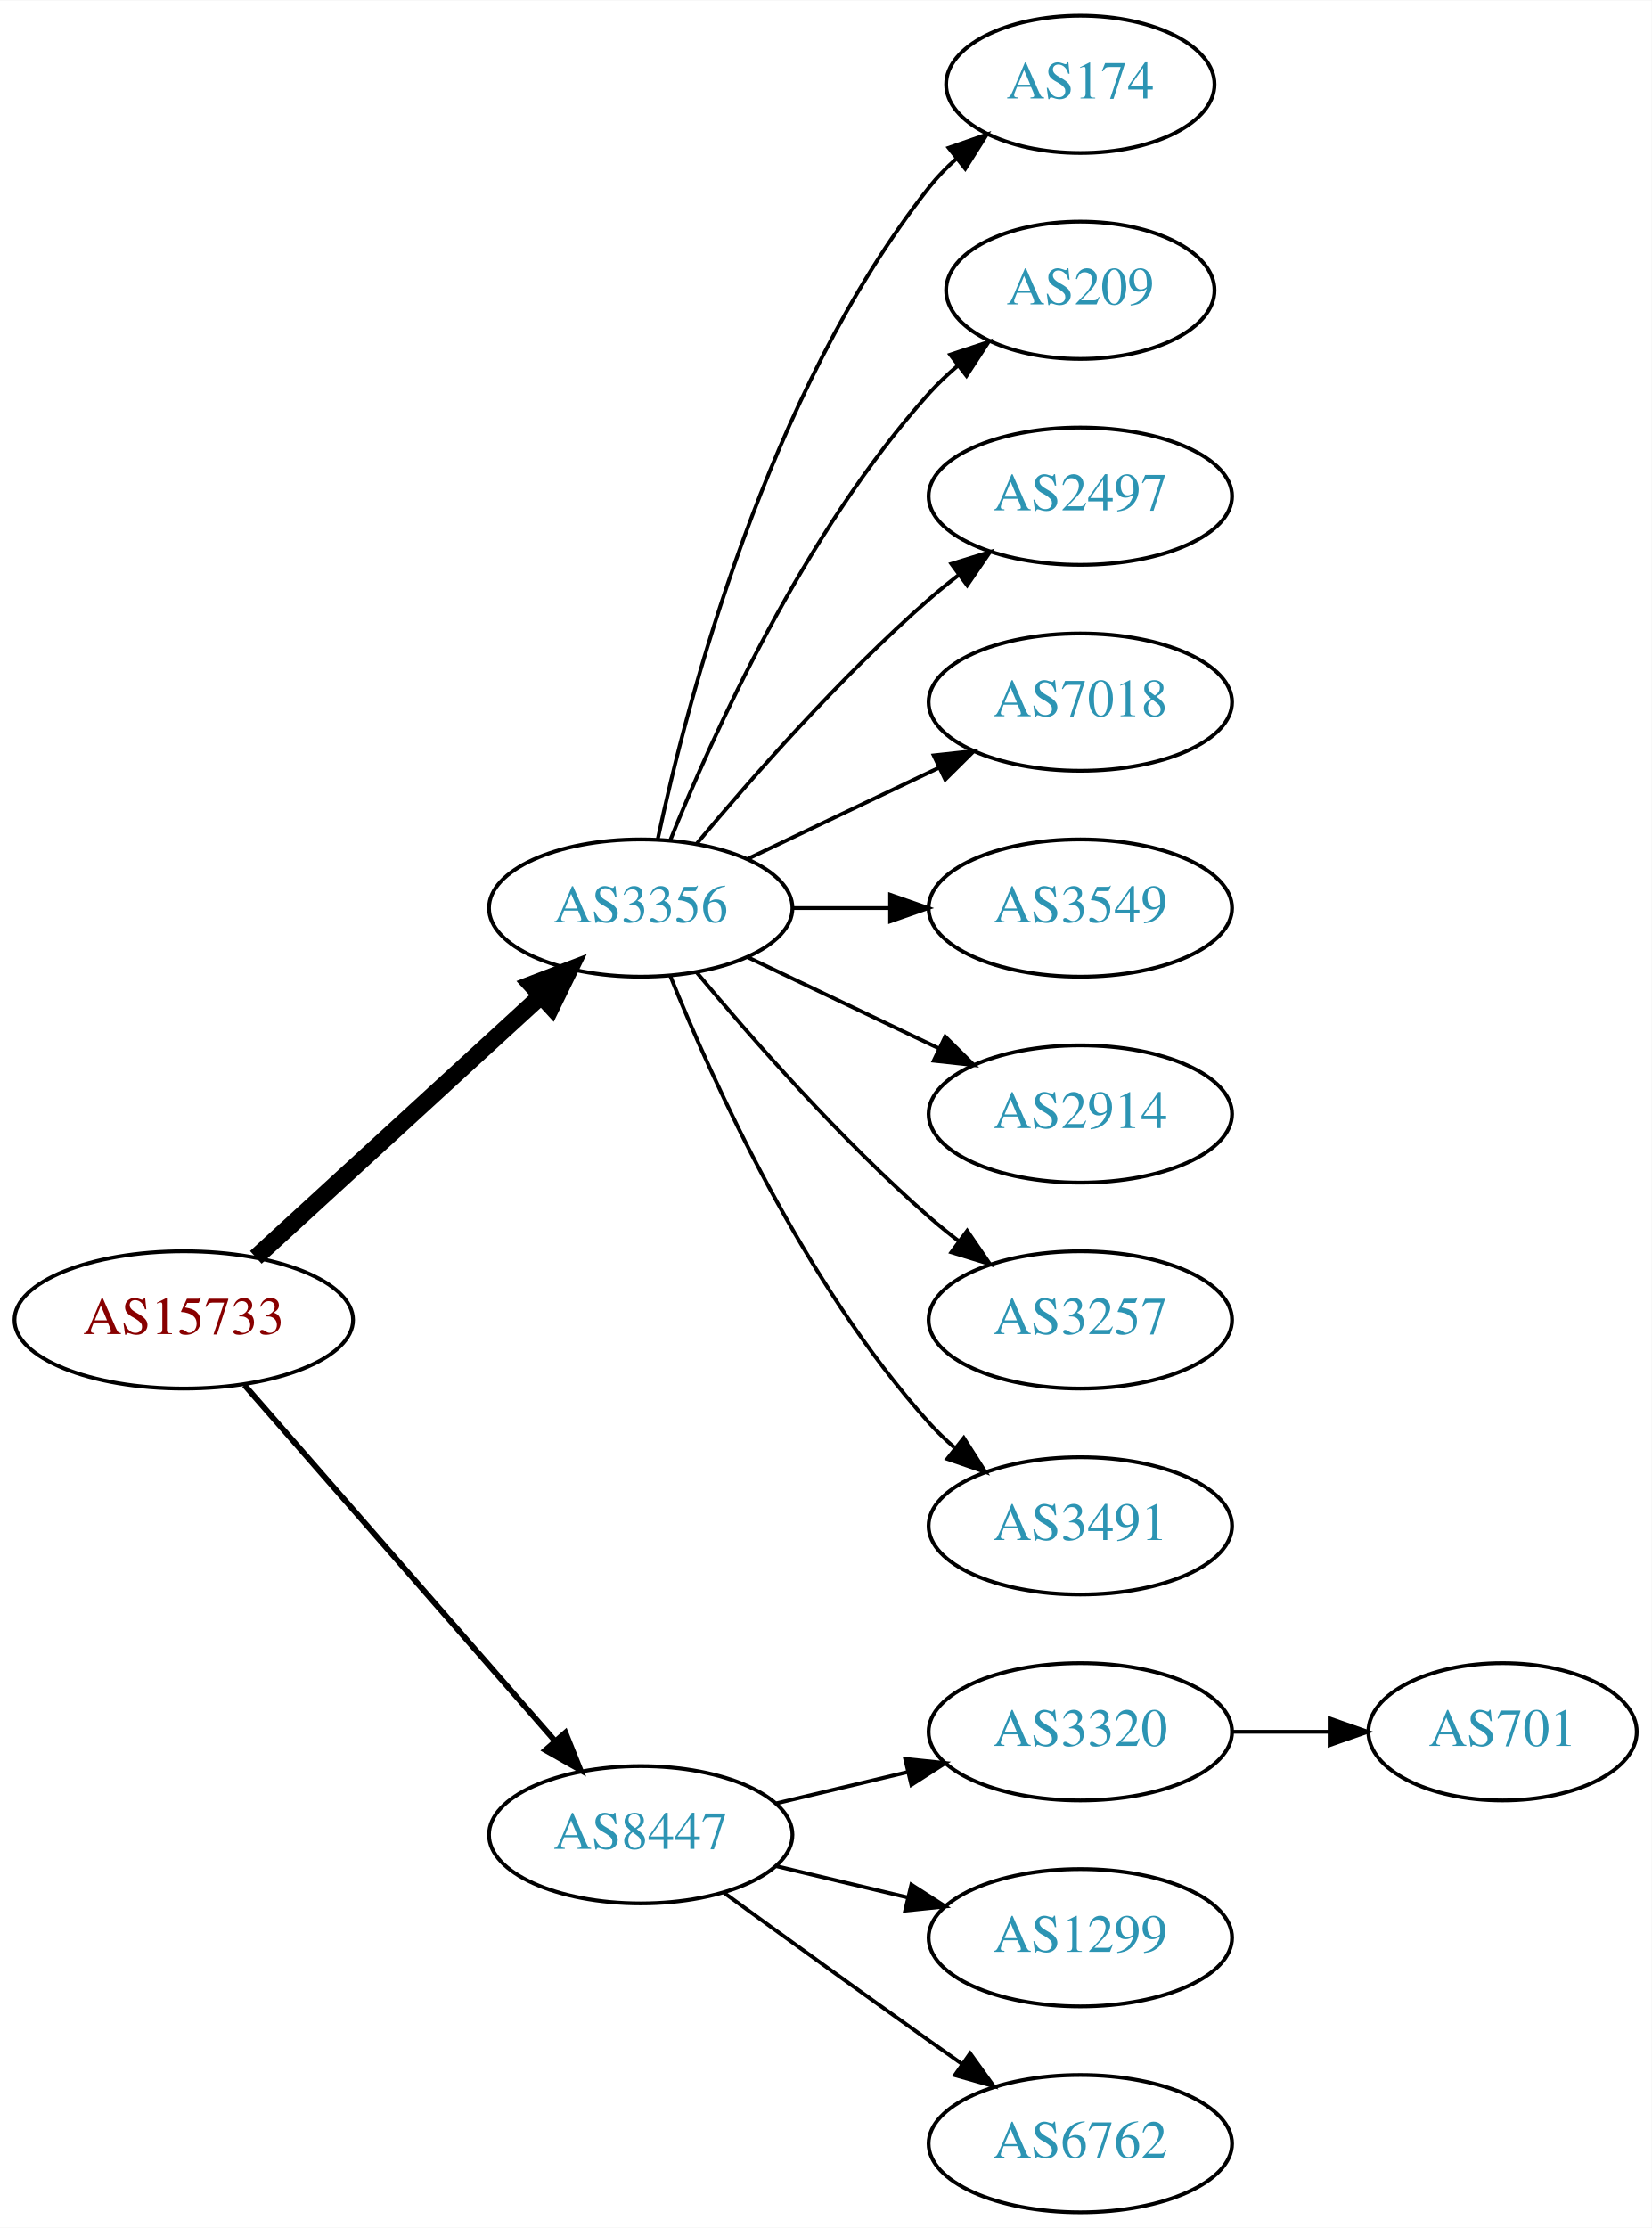
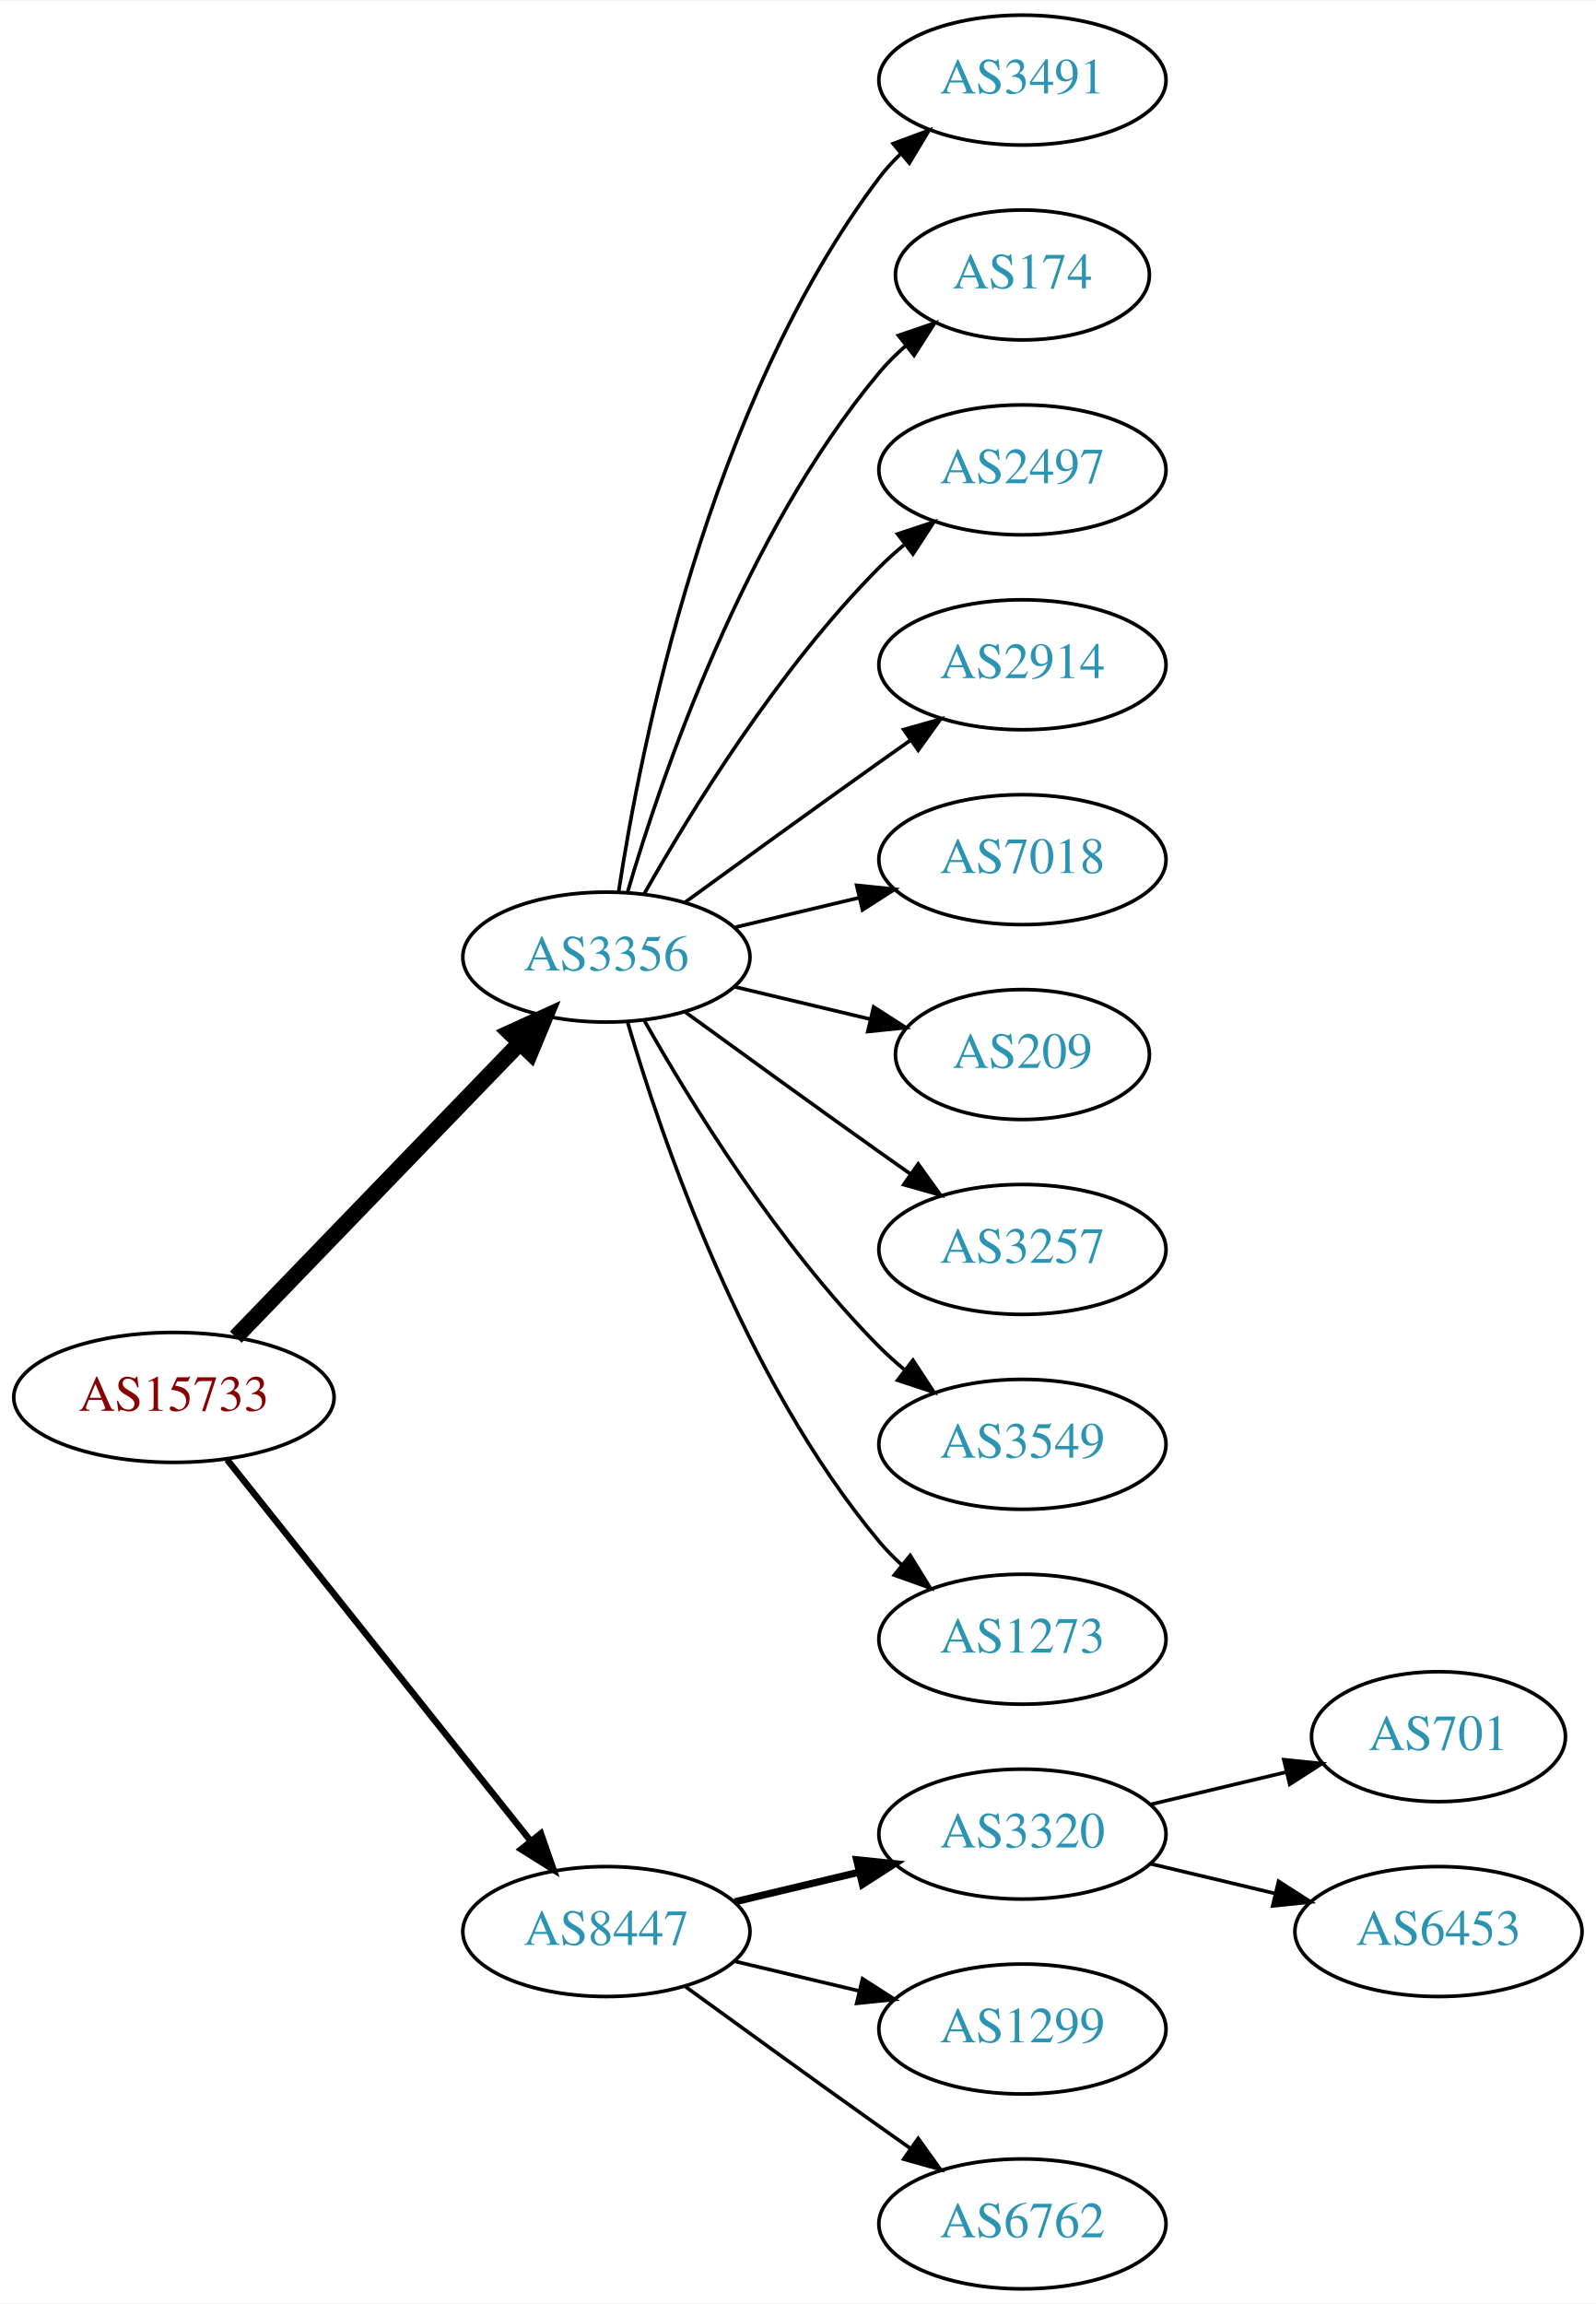
- <svg xmlns="http://www.w3.org/2000/svg" xmlns:xlink="http://www.w3.org/1999/xlink" width="433pt" height="584pt" viewBox="0.00 0.00 433.17 584.00">
-   <g id="graph0" class="graph" transform="scale(1 1) rotate(0) translate(4 580)">
-     <polygon fill="white" stroke="none" points="-4,4 -4,-580 429.172,-580 429.172,4 -4,4" />
+ <svg xmlns="http://www.w3.org/2000/svg" xmlns:xlink="http://www.w3.org/1999/xlink" width="442pt" height="638pt" viewBox="0.00 0.00 442.27 638.00">
+   <g id="graph0" class="graph" transform="scale(1 1) rotate(0) translate(4 634)">
+     <polygon fill="white" stroke="none" points="-4,4 -4,-634 438.271,-634 438.271,4 -4,4" />
    <g id="node1" class="node">
      <g id="a_node1">
        <a xlink:href="/asn/15733" xlink:title="AS15733 ~ Corporate Datacenter Austria [AT]">
-           <ellipse fill="#ffffff" stroke="black" cx="44.196" cy="-234" rx="44.393" ry="18" />
-           <text text-anchor="middle" x="44.196" y="-230.3" font-family="Times,serif" font-size="14.00" fill="#880000">AS15733</text>
+           <ellipse fill="#ffffff" stroke="black" cx="44.196" cy="-247" rx="44.393" ry="18" />
+           <text text-anchor="middle" x="44.196" y="-243.3" font-family="Times,serif" font-size="14.00" fill="#880000">AS15733</text>
        </a>
      </g>
    </g>
    <g id="node2" class="node">
      <g id="a_node2">
        <a xlink:href="/asn/3356" xlink:title="AS3356 ~ Level 3 Parent, LLC [US]">
-           <ellipse fill="#ffffff" stroke="black" cx="164.039" cy="-342" rx="39.794" ry="18" />
-           <text text-anchor="middle" x="164.039" y="-338.3" font-family="Times,serif" font-size="14.00" fill="#2c94b3">AS3356</text>
+           <ellipse fill="#ffffff" stroke="black" cx="164.039" cy="-369" rx="39.794" ry="18" />
+           <text text-anchor="middle" x="164.039" y="-365.3" font-family="Times,serif" font-size="14.00" fill="#2c94b3">AS3356</text>
        </a>
      </g>
    </g>
    <g id="edge1" class="edge">
-       <path fill="none" stroke="black" stroke-width="4.5" d="M63.094,-250.403C83.022,-268.667 115.38,-298.322 137.857,-318.921" />
-       <polygon fill="black" stroke="black" stroke-width="4.5" points="135.326,-321.943 145.359,-325.797 140.647,-316.137 135.326,-321.943" />
+       <path fill="none" stroke="black" stroke-width="4.5" d="M61.334,-263.708C81.697,-284.789 116.851,-321.183 140.026,-345.175" />
+       <polygon fill="black" stroke="black" stroke-width="4.5" points="137.316,-348.037 147.095,-352.494 142.98,-342.566 137.316,-348.037" />
    </g>
    <g id="node3" class="node">
      <g id="a_node3">
        <a xlink:href="/asn/8447" xlink:title="AS8447 ~ A1 Telekom Austria AG [AT]">
          <ellipse fill="#ffffff" stroke="black" cx="164.039" cy="-99" rx="39.794" ry="18" />
          <text text-anchor="middle" x="164.039" y="-95.3" font-family="Times,serif" font-size="14.00" fill="#2c94b3">AS8447</text>
        </a>
      </g>
    </g>
    <g id="edge2" class="edge">
-       <path fill="none" stroke="black" stroke-width="1.5" d="M60.121,-216.902C80.663,-193.369 117.782,-150.845 141.379,-123.813" />
-       <polygon fill="black" stroke="black" stroke-width="1.5" points="144.296,-125.794 148.235,-115.959 139.022,-121.191 144.296,-125.794" />
+       <path fill="none" stroke="black" stroke-width="1.8" d="M58.945,-229.733C79.7,-203.666 119.146,-154.126 143.07,-124.079" />
+       <polygon fill="black" stroke="black" stroke-width="1.8" points="145.887,-126.16 149.378,-116.157 140.41,-121.8 145.887,-126.16" />
    </g>
    <g id="node4" class="node">
      <g id="a_node4">
+         <a xlink:href="/asn/3491" xlink:title="AS3491 ~ PCCW Global, Inc. [US]">
+           <ellipse fill="#ffffff" stroke="black" cx="279.332" cy="-612" rx="39.794" ry="18" />
+           <text text-anchor="middle" x="279.332" y="-608.3" font-family="Times,serif" font-size="14.00" fill="#2c94b3">AS3491</text>
+         </a>
+       </g>
+     </g>
+     <g id="edge3" class="edge">
+       <path fill="none" stroke="black" d="M167.415,-386.986C173.389,-426.422 192.1,-521.995 239.685,-585 241.442,-587.327 243.459,-589.529 245.629,-591.596" />
+       <polygon fill="black" stroke="black" points="243.513,-594.389 253.441,-598.088 247.987,-589.005 243.513,-594.389" />
+     </g>
+     <g id="node5" class="node">
+       <g id="a_node5">
        <a xlink:href="/asn/174" xlink:title="AS174 ~ Cogent Communications [US]">
          <ellipse fill="#ffffff" stroke="black" cx="279.332" cy="-558" rx="35.194" ry="18" />
          <text text-anchor="middle" x="279.332" y="-554.3" font-family="Times,serif" font-size="14.00" fill="#2c94b3">AS174</text>
        </a>
      </g>
    </g>
-     <g id="edge3" class="edge">
-       <path fill="none" stroke="black" d="M168.529,-360.16C176.16,-396.03 197.152,-477.155 239.685,-531 241.765,-533.633 244.17,-536.116 246.743,-538.428" />
-       <polygon fill="black" stroke="black" points="244.799,-541.354 254.806,-544.835 249.154,-535.873 244.799,-541.354" />
-     </g>
-     <g id="node5" class="node">
-       <g id="a_node5">
-         <a xlink:href="/asn/209" xlink:title="AS209 ~ CenturyLink Communications, LLC [US]">
-           <ellipse fill="#ffffff" stroke="black" cx="279.332" cy="-504" rx="35.194" ry="18" />
-           <text text-anchor="middle" x="279.332" y="-500.3" font-family="Times,serif" font-size="14.00" fill="#2c94b3">AS209</text>
-         </a>
-       </g>
-     </g>
    <g id="edge4" class="edge">
-       <path fill="none" stroke="black" d="M171.786,-359.787C182.837,-387.243 206.891,-440.578 239.685,-477 242.001,-479.572 244.606,-482.03 247.341,-484.343" />
-       <polygon fill="black" stroke="black" points="245.207,-487.117 255.264,-490.448 249.479,-481.572 245.207,-487.117" />
+       <path fill="none" stroke="black" d="M169.913,-387.002C179.227,-418.844 202.043,-485.981 239.685,-531 241.838,-533.574 244.292,-536.017 246.896,-538.303" />
+       <polygon fill="black" stroke="black" points="244.98,-541.249 255.007,-544.672 249.303,-535.743 244.98,-541.249" />
    </g>
    <g id="node6" class="node">
      <g id="a_node6">
        <a xlink:href="/asn/2497" xlink:title="AS2497 ~ Internet Initiative Japan Inc. [JP]">
-           <ellipse fill="#ffffff" stroke="black" cx="279.332" cy="-450" rx="39.794" ry="18" />
-           <text text-anchor="middle" x="279.332" y="-446.3" font-family="Times,serif" font-size="14.00" fill="#2c94b3">AS2497</text>
+           <ellipse fill="#ffffff" stroke="black" cx="279.332" cy="-504" rx="39.794" ry="18" />
+           <text text-anchor="middle" x="279.332" y="-500.3" font-family="Times,serif" font-size="14.00" fill="#2c94b3">AS2497</text>
        </a>
      </g>
    </g>
    <g id="edge5" class="edge">
-       <path fill="none" stroke="black" d="M178.669,-358.817C192.951,-375.929 216.498,-402.745 239.685,-423 242.151,-425.154 244.789,-427.294 247.487,-429.372" />
-       <polygon fill="black" stroke="black" points="245.512,-432.264 255.641,-435.37 249.66,-426.625 245.512,-432.264" />
+       <path fill="none" stroke="black" d="M174.498,-386.49C187.28,-409.096 211.712,-448.886 239.685,-477 241.796,-479.121 244.092,-481.188 246.477,-483.171" />
+       <polygon fill="black" stroke="black" points="244.73,-486.242 254.793,-489.556 248.993,-480.69 244.73,-486.242" />
    </g>
    <g id="node7" class="node">
      <g id="a_node7">
+         <a xlink:href="/asn/2914" xlink:title="AS2914 ~ NTT America, Inc. [US]">
+           <ellipse fill="#ffffff" stroke="black" cx="279.332" cy="-450" rx="39.794" ry="18" />
+           <text text-anchor="middle" x="279.332" y="-446.3" font-family="Times,serif" font-size="14.00" fill="#2c94b3">AS2914</text>
+         </a>
+       </g>
+     </g>
+     <g id="edge6" class="edge">
+       <path fill="none" stroke="black" d="M185.887,-384.222C200.821,-395.091 221.435,-410.025 239.685,-423 242.506,-425.005 245.449,-427.085 248.397,-429.159" />
+       <polygon fill="black" stroke="black" points="246.424,-432.05 256.621,-434.926 250.443,-426.319 246.424,-432.05" />
+     </g>
+     <g id="node8" class="node">
+       <g id="a_node8">
        <a xlink:href="/asn/7018" xlink:title="AS7018 ~ AT&amp;T Services, Inc. [US]">
          <ellipse fill="#ffffff" stroke="black" cx="279.332" cy="-396" rx="39.794" ry="18" />
          <text text-anchor="middle" x="279.332" y="-392.3" font-family="Times,serif" font-size="14.00" fill="#2c94b3">AS7018</text>
        </a>
      </g>
    </g>
-     <g id="edge6" class="edge">
-       <path fill="none" stroke="black" d="M192.175,-354.934C207.169,-362.081 225.99,-371.052 242.213,-378.785" />
-       <polygon fill="black" stroke="black" points="240.884,-382.028 251.417,-383.171 243.895,-375.709 240.884,-382.028" />
-     </g>
-     <g id="node8" class="node">
-       <g id="a_node8">
-         <a xlink:href="/asn/3549" xlink:title="AS3549 ~ Level 3 Parent, LLC [US]">
-           <ellipse fill="#ffffff" stroke="black" cx="279.332" cy="-342" rx="39.794" ry="18" />
-           <text text-anchor="middle" x="279.332" y="-338.3" font-family="Times,serif" font-size="14.00" fill="#2c94b3">AS3549</text>
-         </a>
-       </g>
-     </g>
    <g id="edge7" class="edge">
-       <path fill="none" stroke="black" d="M203.711,-342C211.914,-342 220.678,-342 229.21,-342" />
-       <polygon fill="black" stroke="black" points="229.449,-345.5 239.449,-342 229.449,-338.5 229.449,-345.5" />
+       <path fill="none" stroke="black" d="M199.646,-377.248C210.517,-379.838 222.671,-382.735 234.114,-385.462" />
+       <polygon fill="black" stroke="black" points="233.397,-388.889 243.936,-387.803 235.02,-382.08 233.397,-388.889" />
    </g>
    <g id="node9" class="node">
      <g id="a_node9">
-         <a xlink:href="/asn/2914" xlink:title="AS2914 ~ NTT America, Inc. [US]">
-           <ellipse fill="#ffffff" stroke="black" cx="279.332" cy="-288" rx="39.794" ry="18" />
-           <text text-anchor="middle" x="279.332" y="-284.3" font-family="Times,serif" font-size="14.00" fill="#2c94b3">AS2914</text>
+         <a xlink:href="/asn/209" xlink:title="AS209 ~ CenturyLink Communications, LLC [US]">
+           <ellipse fill="#ffffff" stroke="black" cx="279.332" cy="-342" rx="35.194" ry="18" />
+           <text text-anchor="middle" x="279.332" y="-338.3" font-family="Times,serif" font-size="14.00" fill="#2c94b3">AS209</text>
        </a>
      </g>
    </g>
    <g id="edge8" class="edge">
-       <path fill="none" stroke="black" d="M192.175,-329.066C207.169,-321.919 225.99,-312.948 242.213,-305.215" />
-       <polygon fill="black" stroke="black" points="243.895,-308.291 251.417,-300.829 240.884,-301.972 243.895,-308.291" />
+       <path fill="none" stroke="black" d="M199.646,-360.752C211.44,-357.942 224.745,-354.771 237.013,-351.847" />
+       <polygon fill="black" stroke="black" points="238.101,-355.186 247.018,-349.463 236.479,-348.376 238.101,-355.186" />
    </g>
    <g id="node10" class="node">
      <g id="a_node10">
        <a xlink:href="/asn/3257" xlink:title="AS3257 ~ GTT [DE]">
-           <ellipse fill="#ffffff" stroke="black" cx="279.332" cy="-234" rx="39.794" ry="18" />
-           <text text-anchor="middle" x="279.332" y="-230.3" font-family="Times,serif" font-size="14.00" fill="#2c94b3">AS3257</text>
+           <ellipse fill="#ffffff" stroke="black" cx="279.332" cy="-288" rx="39.794" ry="18" />
+           <text text-anchor="middle" x="279.332" y="-284.3" font-family="Times,serif" font-size="14.00" fill="#2c94b3">AS3257</text>
        </a>
      </g>
    </g>
    <g id="edge9" class="edge">
-       <path fill="none" stroke="black" d="M178.669,-325.183C192.951,-308.071 216.498,-281.255 239.685,-261 242.151,-258.846 244.789,-256.706 247.487,-254.628" />
-       <polygon fill="black" stroke="black" points="249.66,-257.375 255.641,-248.63 245.512,-251.736 249.66,-257.375" />
+       <path fill="none" stroke="black" d="M185.887,-353.778C200.821,-342.909 221.435,-327.975 239.685,-315 242.506,-312.995 245.449,-310.915 248.397,-308.841" />
+       <polygon fill="black" stroke="black" points="250.443,-311.681 256.621,-303.074 246.424,-305.95 250.443,-311.681" />
    </g>
    <g id="node11" class="node">
      <g id="a_node11">
-         <a xlink:href="/asn/3491" xlink:title="AS3491 ~ PCCW Global, Inc. [US]">
-           <ellipse fill="#ffffff" stroke="black" cx="279.332" cy="-180" rx="39.794" ry="18" />
-           <text text-anchor="middle" x="279.332" y="-176.3" font-family="Times,serif" font-size="14.00" fill="#2c94b3">AS3491</text>
+         <a xlink:href="/asn/3549" xlink:title="AS3549 ~ Level 3 Parent, LLC [US]">
+           <ellipse fill="#ffffff" stroke="black" cx="279.332" cy="-234" rx="39.794" ry="18" />
+           <text text-anchor="middle" x="279.332" y="-230.3" font-family="Times,serif" font-size="14.00" fill="#2c94b3">AS3549</text>
        </a>
      </g>
    </g>
    <g id="edge10" class="edge">
-       <path fill="none" stroke="black" d="M171.786,-324.213C182.837,-296.757 206.891,-243.422 239.685,-207 241.688,-204.776 243.906,-202.637 246.239,-200.603" />
-       <polygon fill="black" stroke="black" points="248.769,-203.065 254.458,-194.127 244.437,-197.567 248.769,-203.065" />
+       <path fill="none" stroke="black" d="M174.498,-351.51C187.28,-328.904 211.712,-289.114 239.685,-261 241.796,-258.879 244.092,-256.812 246.477,-254.829" />
+       <polygon fill="black" stroke="black" points="248.993,-257.31 254.793,-248.444 244.73,-251.758 248.993,-257.31" />
    </g>
    <g id="node12" class="node">
      <g id="a_node12">
+         <a xlink:href="/asn/1273" xlink:title="AS1273 ~ Vodafone Group PLC [EU]">
+           <ellipse fill="#ffffff" stroke="black" cx="279.332" cy="-180" rx="39.794" ry="18" />
+           <text text-anchor="middle" x="279.332" y="-176.3" font-family="Times,serif" font-size="14.00" fill="#2c94b3">AS1273</text>
+         </a>
+       </g>
+     </g>
+     <g id="edge11" class="edge">
+       <path fill="none" stroke="black" d="M169.913,-350.998C179.227,-319.156 202.043,-252.019 239.685,-207 241.555,-204.763 243.654,-202.626 245.88,-200.604" />
+       <polygon fill="black" stroke="black" points="248.227,-203.207 253.799,-194.196 243.823,-197.766 248.227,-203.207" />
+     </g>
+     <g id="node13" class="node">
+       <g id="a_node13">
        <a xlink:href="/asn/3320" xlink:title="AS3320 ~ DTAG [DE]">
          <ellipse fill="#ffffff" stroke="black" cx="279.332" cy="-126" rx="39.794" ry="18" />
          <text text-anchor="middle" x="279.332" y="-122.3" font-family="Times,serif" font-size="14.00" fill="#2c94b3">AS3320</text>
        </a>
      </g>
    </g>
-     <g id="edge11" class="edge">
-       <path fill="none" stroke="black" d="M199.646,-107.248C210.517,-109.838 222.671,-112.735 234.114,-115.462" />
-       <polygon fill="black" stroke="black" points="233.397,-118.889 243.936,-117.803 235.02,-112.08 233.397,-118.889" />
-     </g>
-     <g id="node13" class="node">
-       <g id="a_node13">
+     <g id="edge12" class="edge">
+       <path fill="none" stroke="black" stroke-width="2" d="M199.646,-107.248C210.517,-109.838 222.671,-112.735 234.114,-115.462" />
+       <polygon fill="black" stroke="black" stroke-width="2" points="233.397,-118.889 243.936,-117.803 235.02,-112.08 233.397,-118.889" />
+     </g>
+     <g id="node14" class="node">
+       <g id="a_node14">
        <a xlink:href="/asn/1299" xlink:title="AS1299 ~ Telia Carrier [EU]">
          <ellipse fill="#ffffff" stroke="black" cx="279.332" cy="-72" rx="39.794" ry="18" />
          <text text-anchor="middle" x="279.332" y="-68.3" font-family="Times,serif" font-size="14.00" fill="#2c94b3">AS1299</text>
        </a>
      </g>
    </g>
-     <g id="edge12" class="edge">
+     <g id="edge13" class="edge">
      <path fill="none" stroke="black" d="M199.646,-90.752C210.517,-88.162 222.671,-85.265 234.114,-82.538" />
      <polygon fill="black" stroke="black" points="235.02,-85.92 243.936,-80.197 233.397,-79.111 235.02,-85.92" />
    </g>
-     <g id="node14" class="node">
-       <g id="a_node14">
+     <g id="node15" class="node">
+       <g id="a_node15">
        <a xlink:href="/asn/6762" xlink:title="AS6762 ~ TELECOM ITALIA SPARKLE S.p.A. [IT]">
          <ellipse fill="#ffffff" stroke="black" cx="279.332" cy="-18" rx="39.794" ry="18" />
          <text text-anchor="middle" x="279.332" y="-14.3" font-family="Times,serif" font-size="14.00" fill="#2c94b3">AS6762</text>
        </a>
      </g>
    </g>
-     <g id="edge13" class="edge">
+     <g id="edge14" class="edge">
      <path fill="none" stroke="black" d="M185.887,-83.778C200.821,-72.909 221.435,-57.975 239.685,-45 242.506,-42.995 245.449,-40.915 248.397,-38.841" />
      <polygon fill="black" stroke="black" points="250.443,-41.681 256.621,-33.074 246.424,-35.95 250.443,-41.681" />
    </g>
-     <g id="node15" class="node">
-       <g id="a_node15">
+     <g id="node16" class="node">
+       <g id="a_node16">
        <a xlink:href="/asn/701" xlink:title="AS701 ~ UUNET [US]">
-           <ellipse fill="#ffffff" stroke="black" cx="390.075" cy="-126" rx="35.194" ry="18" />
-           <text text-anchor="middle" x="390.075" y="-122.3" font-family="Times,serif" font-size="14.00" fill="#2c94b3">AS701</text>
-         </a>
-       </g>
-     </g>
-     <g id="edge14" class="edge">
-       <path fill="none" stroke="black" d="M319.283,-126C327.515,-126 336.262,-126 344.678,-126" />
-       <polygon fill="black" stroke="black" points="344.723,-129.5 354.723,-126 344.723,-122.5 344.723,-129.5" />
+           <ellipse fill="#ffffff" stroke="black" cx="394.625" cy="-153" rx="35.194" ry="18" />
+           <text text-anchor="middle" x="394.625" y="-149.3" font-family="Times,serif" font-size="14.00" fill="#2c94b3">AS701</text>
+         </a>
+       </g>
+     </g>
+     <g id="edge15" class="edge">
+       <path fill="none" stroke="black" d="M314.939,-134.248C326.733,-137.058 340.038,-140.229 352.306,-143.153" />
+       <polygon fill="black" stroke="black" points="351.772,-146.624 362.311,-145.537 353.394,-139.814 351.772,-146.624" />
+     </g>
+     <g id="node17" class="node">
+       <g id="a_node17">
+         <a xlink:href="/asn/6453" xlink:title="AS6453 ~ TATA COMMUNICATIONS (AMERICA) INC [US]">
+           <ellipse fill="#ffffff" stroke="black" cx="394.625" cy="-99" rx="39.794" ry="18" />
+           <text text-anchor="middle" x="394.625" y="-95.3" font-family="Times,serif" font-size="14.00" fill="#2c94b3">AS6453</text>
+         </a>
+       </g>
+     </g>
+     <g id="edge16" class="edge">
+       <path fill="none" stroke="black" d="M314.939,-117.752C325.81,-115.162 337.964,-112.265 349.407,-109.538" />
+       <polygon fill="black" stroke="black" points="350.313,-112.92 359.229,-107.197 348.69,-106.111 350.313,-112.92" />
    </g>
  </g>
</svg>
